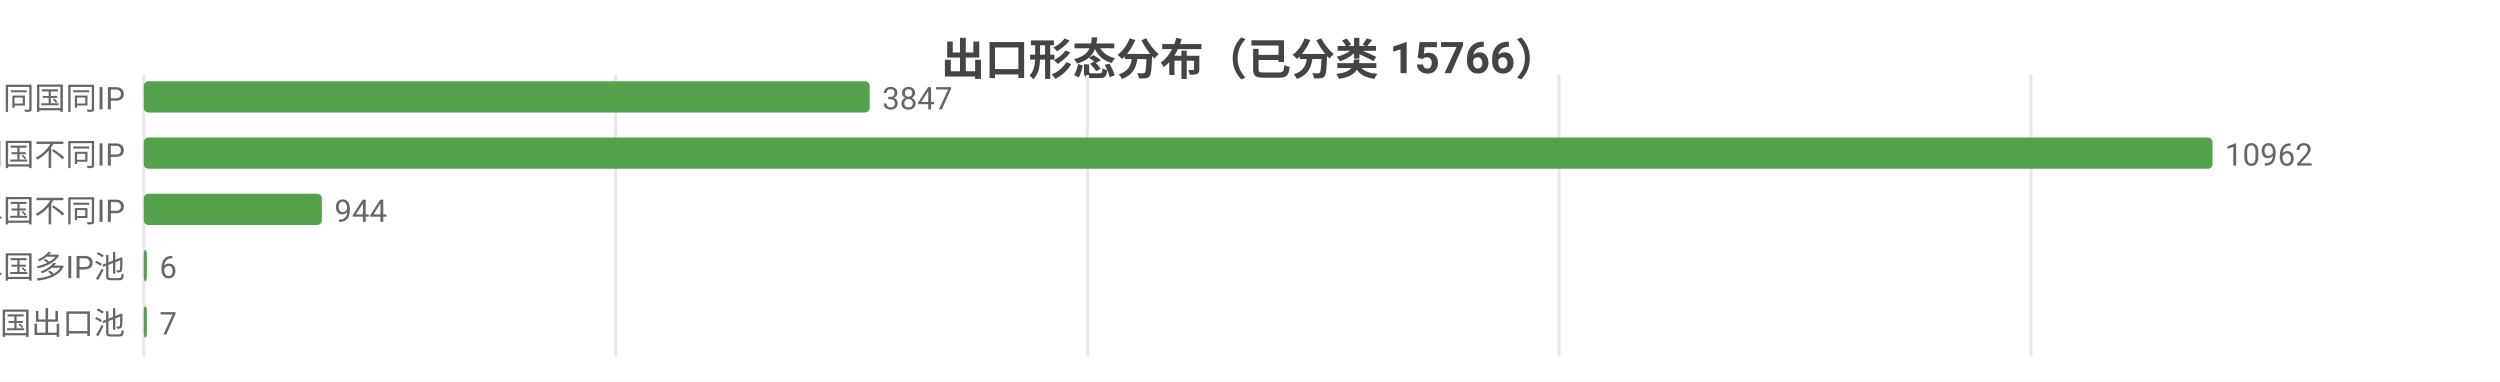
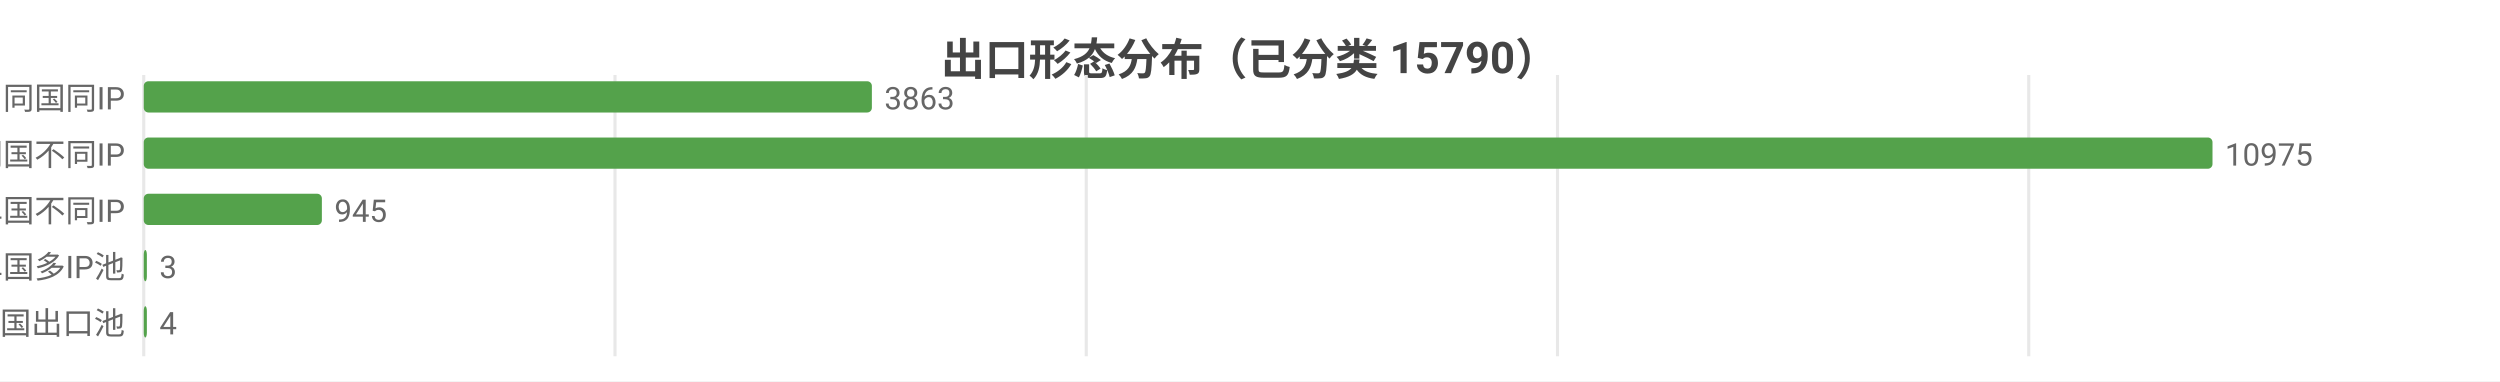
<svg xmlns="http://www.w3.org/2000/svg" width="800" height="122" viewBox="0 0 800 122">
  <rect width="800" height="122" fill="#ffffff" />
  <style>text{font-family:system-ui,-apple-system,'Segoe UI',Roboto,'PingFang SC','Microsoft YaHei','Noto Sans CJK SC',sans-serif}.g{stroke:#e8e8e8;stroke-width:1}.a{stroke:#999;stroke-width:1}.t{font-size:10px;fill:#666}.m{font-size:10px;text-anchor:middle;fill:#666}.e{font-size:10px;text-anchor:end;fill:#666}.l{font-size:11px;fill:#333}.tt{font-size:14px;font-weight:600;text-anchor:middle;fill:#444}.em{font-size:13px;text-anchor:middle;fill:#999}</style>
-   <text class="tt" x="400.0" y="24">出口形态分布（已分类 15766）</text>
+   <text class="tt" x="400.0" y="24">出口形态分布（已分类 15790）</text>
  <line class="g" x1="46" y1="24" x2="46" y2="114" />
-   <line class="g" x1="197.0" y1="24" x2="197.0" y2="114" />
-   <line class="g" x1="348.0" y1="24" x2="348.0" y2="114" />
-   <line class="g" x1="498.9" y1="24" x2="498.9" y2="114" />
-   <line class="g" x1="649.9" y1="24" x2="649.9" y2="114" />
+   <line class="g" x1="196.8" y1="24" x2="196.8" y2="114" />
+   <line class="g" x1="347.6" y1="24" x2="347.6" y2="114" />
+   <line class="g" x1="498.4" y1="24" x2="498.4" y2="114" />
+   <line class="g" x1="649.2" y1="24" x2="649.2" y2="114" />
  <text class="e" x="40" y="35">SS 同国同IP</text>
-   <rect x="46" y="26" width="232.3" height="10" fill="#54a24b" rx="1.5" />
-   <text class="t" x="282.3" y="35">3847</text>
+   <rect x="46" y="26" width="233.0" height="10" fill="#54a24b" rx="1.5" />
+   <text class="t" x="283.0" y="35">3863</text>
  <text class="e" x="40" y="53">SD 同国不同IP</text>
  <rect x="46" y="44" width="662" height="10" fill="#54a24b" rx="1.5" />
-   <text class="t" x="712" y="53">10962</text>
+   <text class="t" x="712" y="53">10975</text>
  <text class="e" x="40" y="71">CD 跨境单国不同IP</text>
  <rect x="46" y="62" width="57.0" height="10" fill="#54a24b" rx="1.5" />
-   <text class="t" x="107.0" y="71">944</text>
+   <text class="t" x="107.0" y="71">945</text>
  <text class="e" x="40" y="89">CP 跨境单国多IP池</text>
  <rect x="46" y="80" width="1" height="10" fill="#54a24b" rx="1.5" />
-   <text class="t" x="51" y="89">6</text>
+   <text class="t" x="51" y="89">3</text>
  <text class="e" x="40" y="107">CM 跨境多国出口池</text>
  <rect x="46" y="98" width="1" height="10" fill="#54a24b" rx="1.5" />
-   <text class="t" x="51" y="107">7</text>
+   <text class="t" x="51" y="107">4</text>
</svg>
